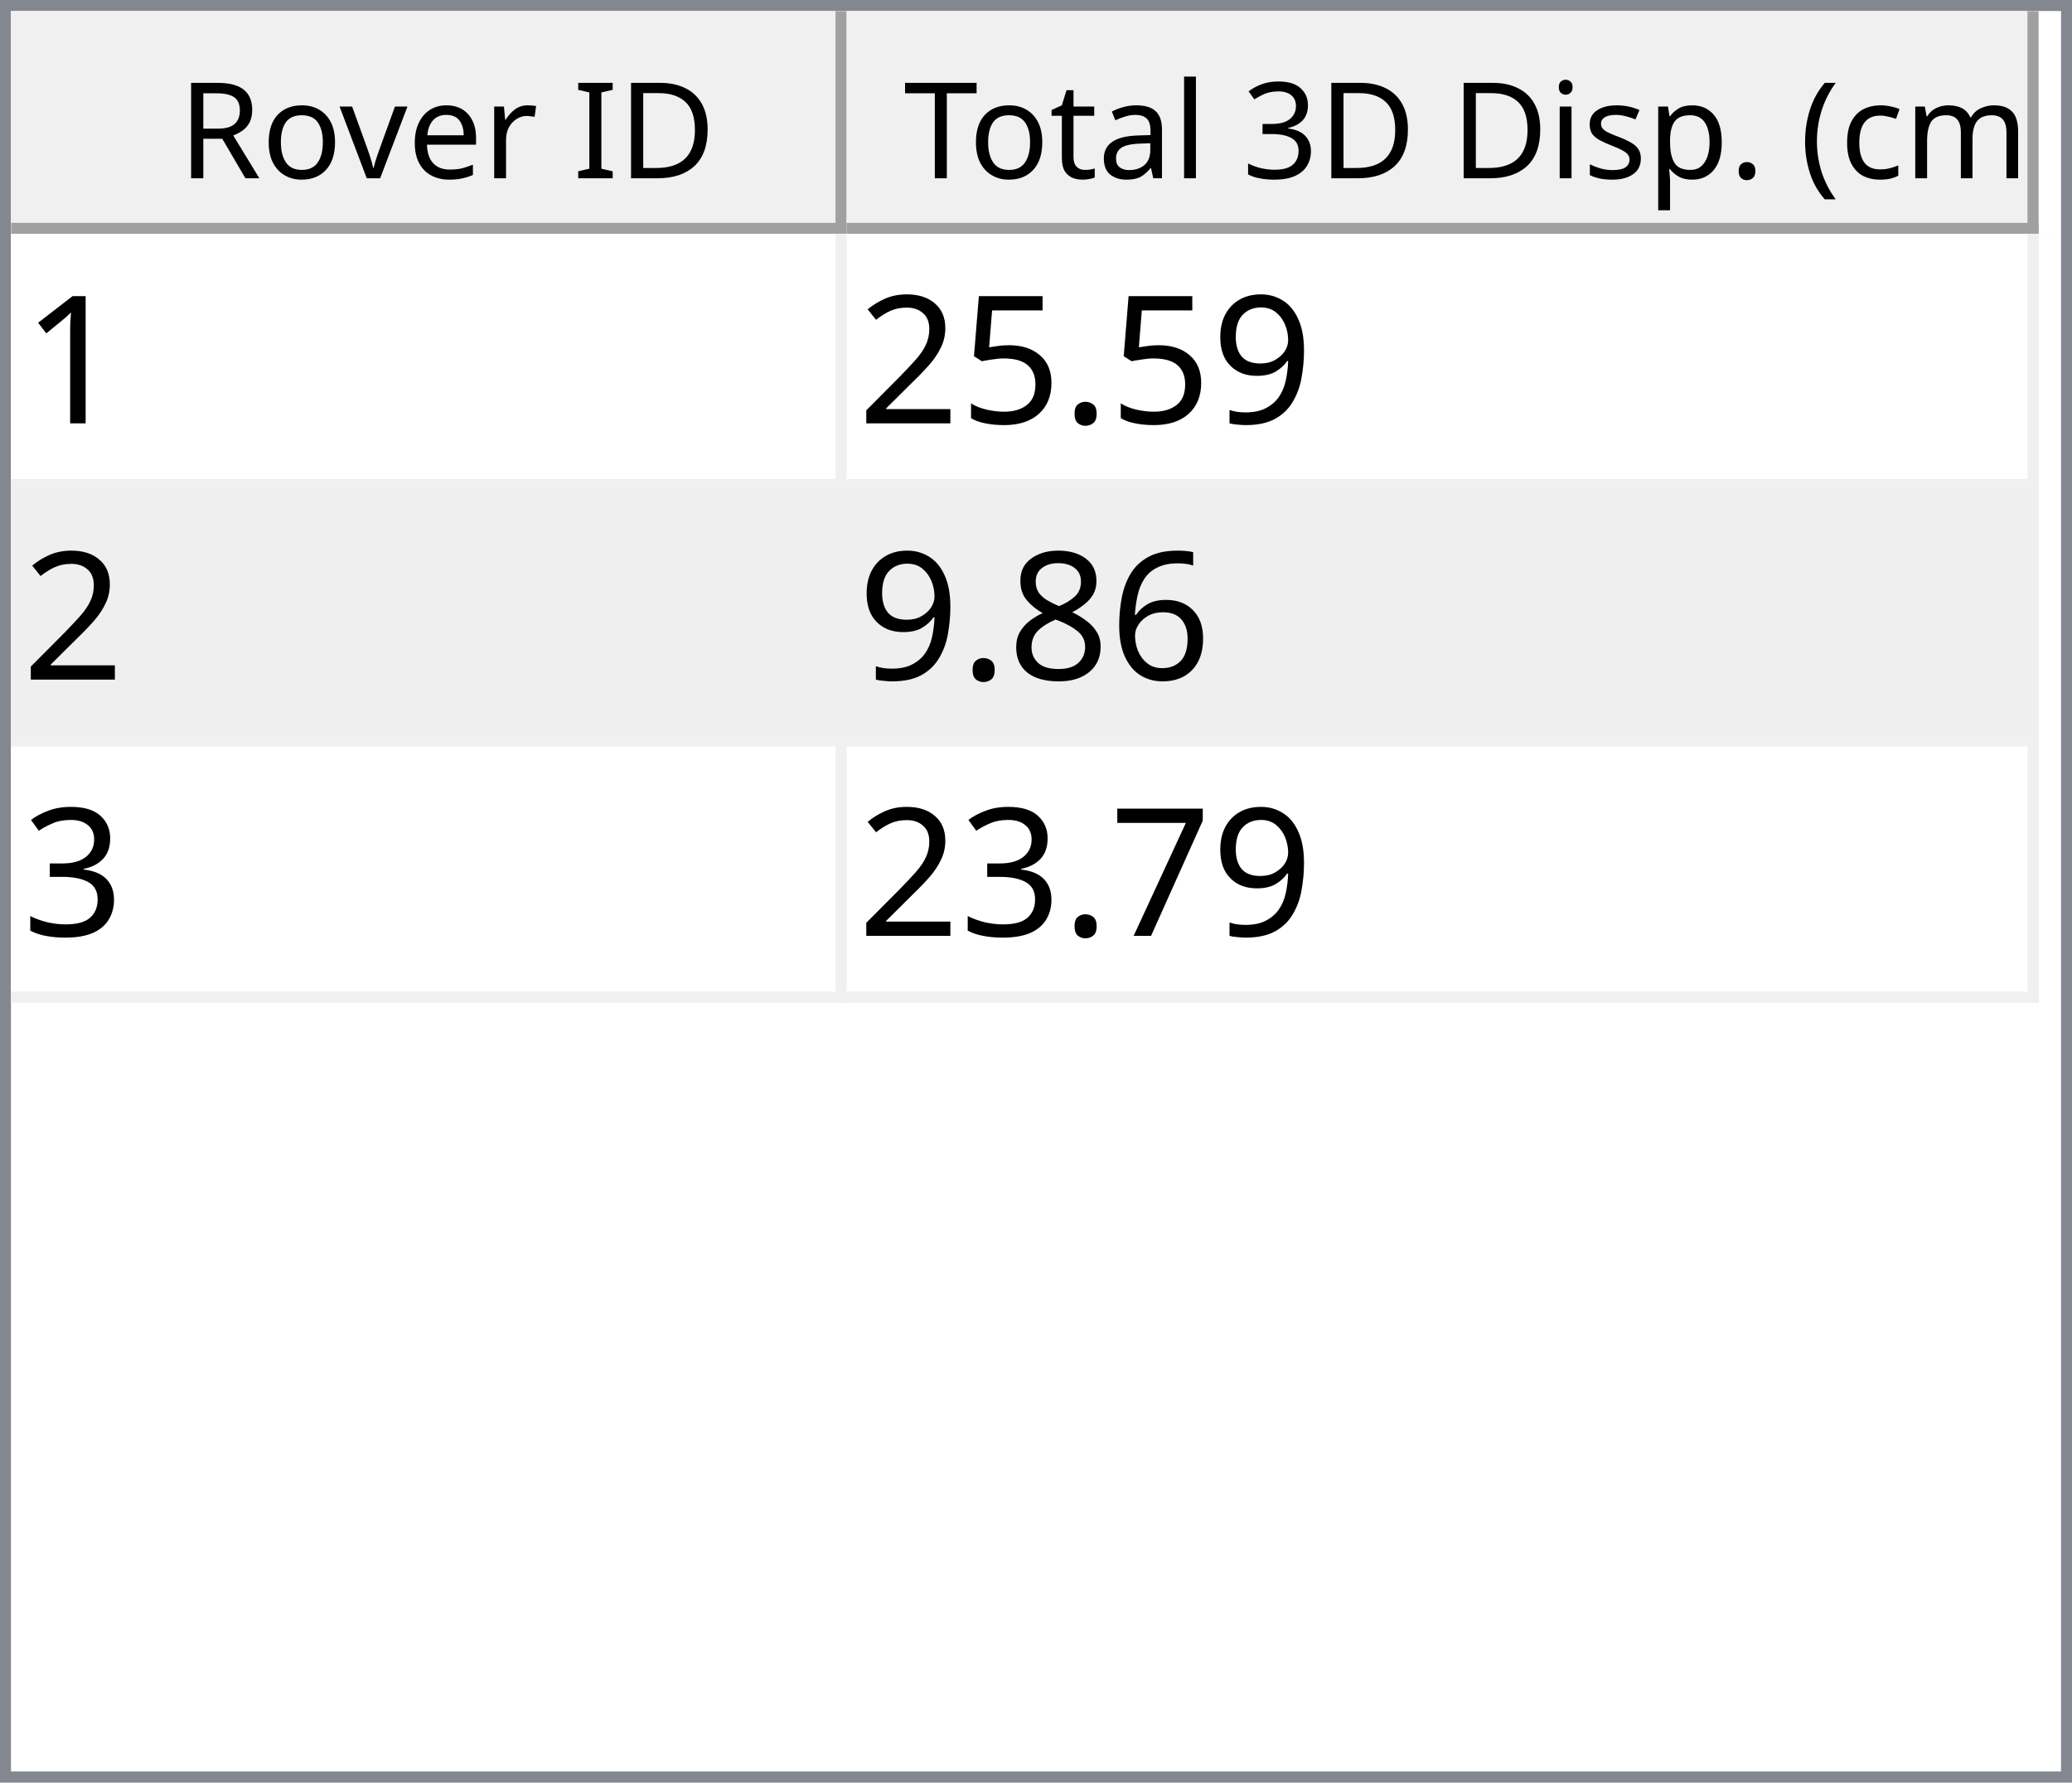
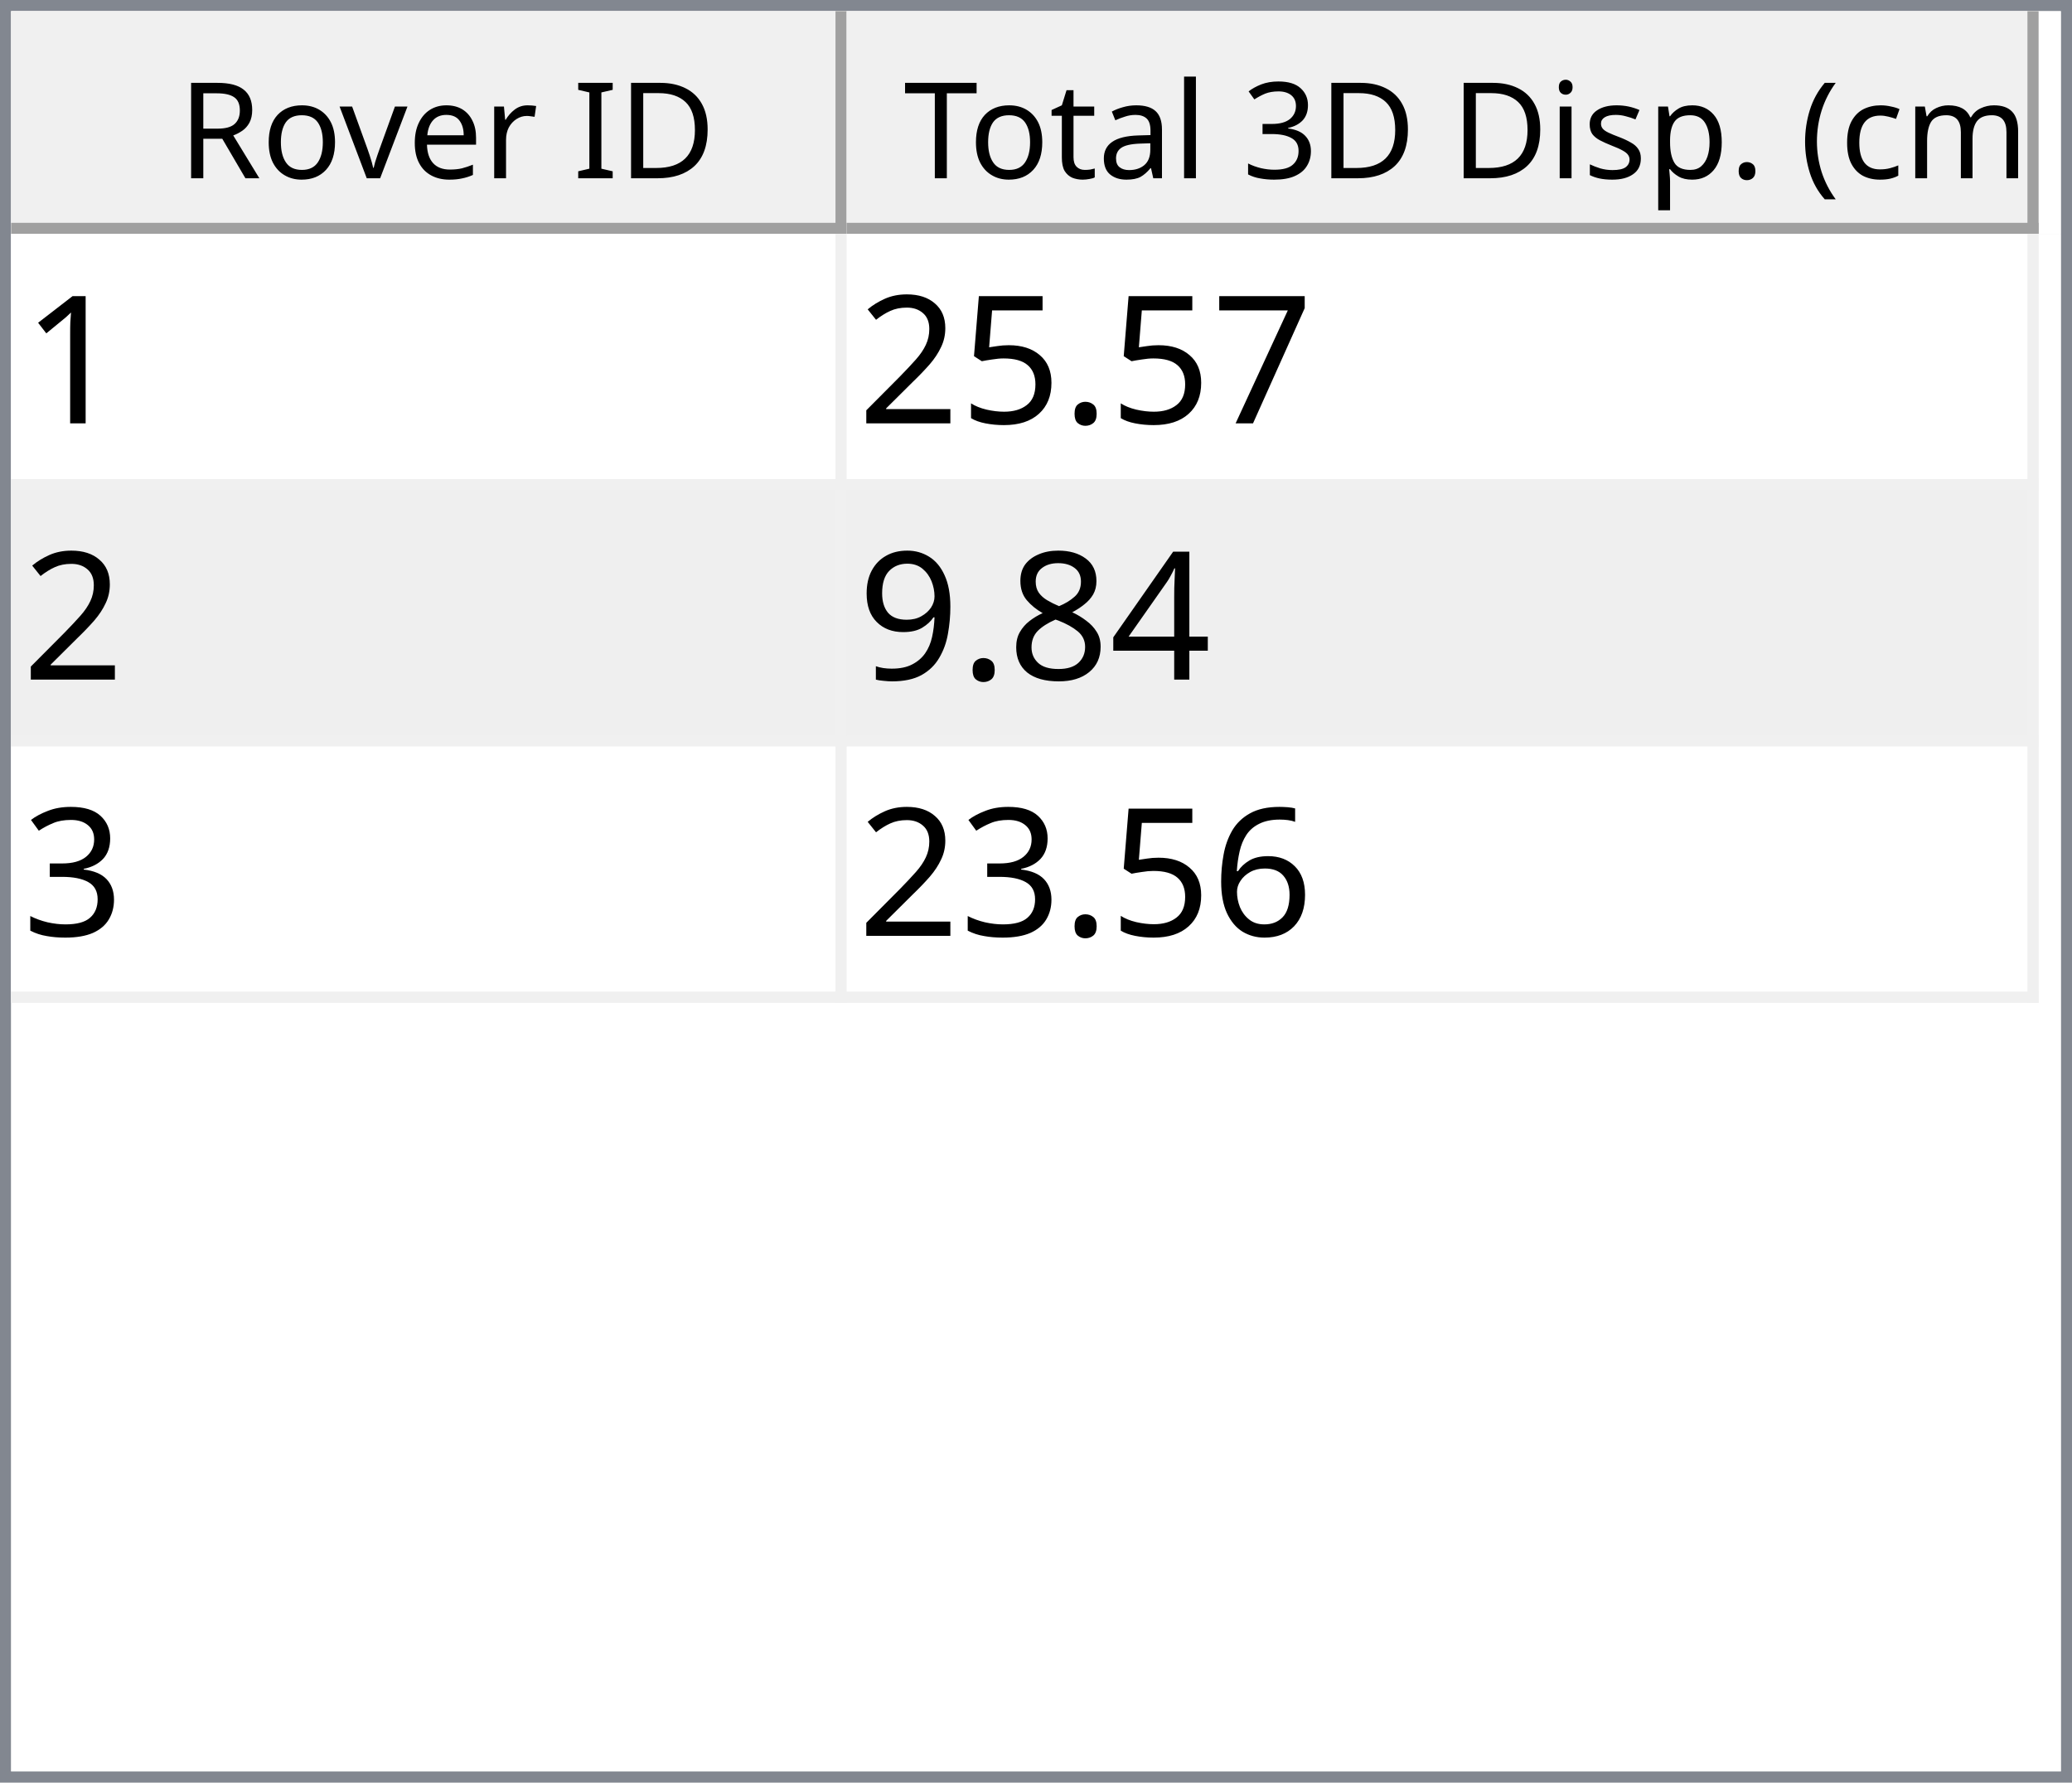
<svg xmlns="http://www.w3.org/2000/svg" style="fill-opacity:1; color-rendering:auto; color-interpolation:auto; text-rendering:auto; stroke:black; stroke-linecap:square; stroke-miterlimit:10; shape-rendering:auto; stroke-opacity:1; fill:black; stroke-dasharray:none; font-weight:normal; stroke-width:1; font-family:'Dialog'; font-style:normal; stroke-linejoin:miter; font-size:12px; stroke-dashoffset:0; image-rendering:auto;" width="186" height="160">
  <defs id="genericDefs" />
  <g>
    <defs id="defs1">
      <clipPath clipPathUnits="userSpaceOnUse" id="clipPath1">
        <path d="M0 0 L186 0 L186 160 L0 160 L0 0 Z" />
      </clipPath>
      <clipPath clipPathUnits="userSpaceOnUse" id="clipPath2">
        <path d="M0 0 L0 160 L186 160 L186 0 Z" />
      </clipPath>
      <clipPath clipPathUnits="userSpaceOnUse" id="clipPath3">
        <path d="M0 0 L0 20 L184 20 L184 0 Z" />
      </clipPath>
      <clipPath clipPathUnits="userSpaceOnUse" id="clipPath4">
        <path d="M0 0 L0 20 L75 20 L75 0 Z" />
      </clipPath>
      <clipPath clipPathUnits="userSpaceOnUse" id="clipPath5">
        <path d="M1 1 L1 19 L74 19 L74 1 Z" />
      </clipPath>
      <clipPath clipPathUnits="userSpaceOnUse" id="clipPath6">
        <path d="M0 0 L0 18 L73 18 L73 0 Z" />
      </clipPath>
      <clipPath clipPathUnits="userSpaceOnUse" id="clipPath7">
        <path d="M-0.5 -0.5 L-0.5 19.5 L74.5 19.5 L74.5 -0.5 Z" />
      </clipPath>
      <clipPath clipPathUnits="userSpaceOnUse" id="clipPath8">
        <path d="M0 0 L0 20 L107 20 L107 0 Z" />
      </clipPath>
      <clipPath clipPathUnits="userSpaceOnUse" id="clipPath9">
        <path d="M1 1 L1 19 L106 19 L106 1 Z" />
      </clipPath>
      <clipPath clipPathUnits="userSpaceOnUse" id="clipPath10">
        <path d="M0 0 L0 18 L105 18 L105 0 Z" />
      </clipPath>
      <clipPath clipPathUnits="userSpaceOnUse" id="clipPath11">
        <path d="M-0.5 -0.5 L-0.5 19.5 L106.5 19.5 L106.5 -0.5 Z" />
      </clipPath>
      <clipPath clipPathUnits="userSpaceOnUse" id="clipPath12">
        <path d="M0 0 L0 138 L184 138 L184 0 Z" />
      </clipPath>
      <clipPath clipPathUnits="userSpaceOnUse" id="clipPath13">
        <path d="M0 0 L0 69 L182 69 L182 0 Z" />
      </clipPath>
      <clipPath clipPathUnits="userSpaceOnUse" id="clipPath14">
        <path d="M-0.5 -0.5 L-0.5 68.5 L181.5 68.5 L181.5 -0.5 Z" />
      </clipPath>
      <clipPath clipPathUnits="userSpaceOnUse" id="clipPath15">
        <path d="M0 0 L0 22 L74 22 L74 0 Z" />
      </clipPath>
      <clipPath clipPathUnits="userSpaceOnUse" id="clipPath16">
        <path d="M0 0 L0 22 L106 22 L106 0 Z" />
      </clipPath>
      <font horiz-adv-x="64.551" id="font1">
        <font-face ascent="107.91" descent="25.098" units-per-em="100" style="font-style:normal; font-family:Segoe UI; font-weight:normal;" />
        <missing-glyph horiz-adv-x="64.551" d="M8.109 0 L8.109 68.266 L56.453 68.266 L56.453 0 L8.109 0 ZM15.328 7.234 L49.219 7.234 L49.219 61.031 L15.328 61.031 L15.328 7.234 Z" />
        <glyph unicode="D" horiz-adv-x="70.117" d="M9.188 0 L9.188 70.016 L28.516 70.016 Q65.531 70.016 65.531 35.891 Q65.531 19.672 55.25 9.836 Q44.969 0 27.734 0 L9.188 0 ZM17.391 62.594 L17.391 7.422 L27.828 7.422 Q41.609 7.422 49.273 14.797 Q56.938 22.172 56.938 35.688 Q56.938 62.594 28.328 62.594 L17.391 62.594 Z" />
        <glyph unicode="I" horiz-adv-x="26.611" d="M17.391 0 L9.188 0 L9.188 70.016 L17.391 70.016 L17.391 0 Z" />
        <glyph unicode=" " horiz-adv-x="27.393" d="" />
        <glyph unicode="r" horiz-adv-x="34.766" d="M34.188 41.891 Q32.078 43.5 28.125 43.5 Q23 43.5 19.555 38.672 Q16.109 33.844 16.109 25.484 L16.109 0 L8.109 0 L8.109 50 L16.109 50 L16.109 39.703 L16.312 39.703 Q18.016 44.969 21.531 47.922 Q25.047 50.875 29.391 50.875 Q32.516 50.875 34.188 50.203 L34.188 41.891 Z" />
        <glyph unicode="e" horiz-adv-x="52.295" d="M48.297 23 L12.984 23 Q13.188 14.656 17.484 10.109 Q21.781 5.562 29.297 5.562 Q37.75 5.562 44.828 11.141 L44.828 3.609 Q38.234 -1.172 27.391 -1.172 Q16.797 -1.172 10.742 5.641 Q4.688 12.453 4.688 24.812 Q4.688 36.469 11.305 43.82 Q17.922 51.172 27.734 51.172 Q37.547 51.172 42.922 44.828 Q48.297 38.484 48.297 27.203 L48.297 23 ZM40.094 29.781 Q40.047 36.719 36.75 40.578 Q33.453 44.438 27.594 44.438 Q21.922 44.438 17.969 40.383 Q14.016 36.328 13.094 29.781 L40.094 29.781 Z" />
        <glyph unicode="v" horiz-adv-x="47.9" d="M47.406 50 L27.484 0 L19.625 0 L0.688 50 L9.469 50 L22.172 13.672 Q23.578 9.672 23.922 6.688 L24.125 6.688 Q24.609 10.453 25.688 13.484 L38.969 50 L47.406 50 Z" />
        <glyph unicode="o" horiz-adv-x="58.594" d="M29 -1.172 Q17.922 -1.172 11.305 5.836 Q4.688 12.844 4.688 24.422 Q4.688 37.016 11.57 44.094 Q18.453 51.172 30.172 51.172 Q41.359 51.172 47.633 44.289 Q53.906 37.406 53.906 25.203 Q53.906 13.234 47.141 6.031 Q40.375 -1.172 29 -1.172 ZM29.594 44.438 Q21.875 44.438 17.383 39.188 Q12.891 33.938 12.891 24.703 Q12.891 15.828 17.43 10.695 Q21.969 5.562 29.594 5.562 Q37.359 5.562 41.531 10.594 Q45.703 15.625 45.703 24.906 Q45.703 34.281 41.531 39.359 Q37.359 44.438 29.594 44.438 Z" />
        <glyph unicode="R" horiz-adv-x="59.814" d="M59.375 0 L49.609 0 L37.891 19.625 Q36.281 22.359 34.766 24.289 Q33.25 26.219 31.664 27.438 Q30.078 28.656 28.25 29.219 Q26.422 29.781 24.125 29.781 L17.391 29.781 L17.391 0 L9.188 0 L9.188 70.016 L30.078 70.016 Q34.672 70.016 38.555 68.867 Q42.438 67.719 45.289 65.375 Q48.141 63.031 49.758 59.547 Q51.375 56.062 51.375 51.375 Q51.375 47.703 50.273 44.656 Q49.172 41.609 47.148 39.211 Q45.125 36.812 42.266 35.133 Q39.406 33.453 35.844 32.516 L35.844 32.328 Q37.594 31.547 38.891 30.547 Q40.188 29.547 41.359 28.18 Q42.531 26.812 43.68 25.078 Q44.828 23.344 46.234 21.047 L59.375 0 ZM17.391 62.594 L17.391 37.203 L28.516 37.203 Q31.594 37.203 34.203 38.133 Q36.812 39.062 38.719 40.797 Q40.625 42.531 41.703 45.047 Q42.781 47.562 42.781 50.688 Q42.781 56.297 39.141 59.445 Q35.5 62.594 28.609 62.594 L17.391 62.594 Z" />
        <glyph unicode=")" horiz-adv-x="30.176" d="M8.297 -15.922 L1.172 -15.922 Q16.406 2.344 16.406 26.812 Q16.406 51.469 1.078 70.016 L8.297 70.016 Q23.531 52.156 23.531 26.703 Q23.531 1.375 8.297 -15.922 Z" />
        <glyph unicode="m" horiz-adv-x="86.133" d="M79.109 0 L71.094 0 L71.094 28.719 Q71.094 37.016 68.531 40.727 Q65.969 44.438 59.906 44.438 Q54.781 44.438 51.195 39.75 Q47.609 35.062 47.609 28.516 L47.609 0 L39.594 0 L39.594 29.688 Q39.594 44.438 28.219 44.438 Q22.953 44.438 19.531 40.016 Q16.109 35.594 16.109 28.516 L16.109 0 L8.109 0 L8.109 50 L16.109 50 L16.109 42.094 L16.312 42.094 Q21.625 51.172 31.844 51.172 Q36.969 51.172 40.773 48.312 Q44.578 45.453 46 40.828 Q51.562 51.172 62.594 51.172 Q79.109 51.172 79.109 30.812 L79.109 0 Z" />
        <glyph unicode="c" horiz-adv-x="46.191" d="M42.188 2.297 Q36.422 -1.172 28.516 -1.172 Q17.828 -1.172 11.258 5.789 Q4.688 12.75 4.688 23.828 Q4.688 36.188 11.766 43.68 Q18.844 51.172 30.672 51.172 Q37.25 51.172 42.281 48.734 L42.281 40.531 Q36.719 44.438 30.375 44.438 Q22.703 44.438 17.797 38.945 Q12.891 33.453 12.891 24.516 Q12.891 15.719 17.508 10.641 Q22.125 5.562 29.891 5.562 Q36.422 5.562 42.188 9.906 L42.188 2.297 Z" />
        <glyph unicode="(" horiz-adv-x="30.176" d="M29.109 -15.922 L21.969 -15.922 Q6.844 1.375 6.844 26.703 Q6.844 52.156 21.969 70.016 L29.203 70.016 Q13.875 51.469 13.875 26.812 Q13.875 2.344 29.109 -15.922 Z" />
        <glyph unicode="." horiz-adv-x="21.68" d="M10.891 -1.078 Q8.641 -1.078 7.055 0.539 Q5.469 2.156 5.469 4.391 Q5.469 6.641 7.055 8.273 Q8.641 9.906 10.891 9.906 Q13.188 9.906 14.797 8.273 Q16.406 6.641 16.406 4.391 Q16.406 2.156 14.797 0.539 Q13.188 -1.078 10.891 -1.078 Z" />
        <glyph unicode="p" horiz-adv-x="58.789" d="M16.312 7.234 L16.109 7.234 L16.109 -23 L8.109 -23 L8.109 50 L16.109 50 L16.109 41.219 L16.312 41.219 Q22.219 51.172 33.594 51.172 Q43.266 51.172 48.688 44.461 Q54.109 37.75 54.109 26.469 Q54.109 13.922 48 6.375 Q41.891 -1.172 31.297 -1.172 Q21.578 -1.172 16.312 7.234 ZM16.109 27.391 L16.109 20.406 Q16.109 14.203 20.141 9.883 Q24.172 5.562 30.375 5.562 Q37.641 5.562 41.773 11.133 Q45.906 16.703 45.906 26.609 Q45.906 34.969 42.047 39.703 Q38.188 44.438 31.594 44.438 Q24.609 44.438 20.359 39.578 Q16.109 34.719 16.109 27.391 Z" />
        <glyph unicode="s" horiz-adv-x="42.432" d="M5.078 1.812 L5.078 10.406 Q11.625 5.562 19.484 5.562 Q30.031 5.562 30.031 12.594 Q30.031 14.594 29.125 15.992 Q28.219 17.391 26.68 18.461 Q25.141 19.531 23.07 20.383 Q21 21.234 18.609 22.172 Q15.281 23.484 12.766 24.828 Q10.25 26.172 8.57 27.859 Q6.891 29.547 6.031 31.695 Q5.172 33.844 5.172 36.719 Q5.172 40.234 6.789 42.945 Q8.406 45.656 11.086 47.484 Q13.766 49.312 17.211 50.242 Q20.656 51.172 24.312 51.172 Q30.812 51.172 35.938 48.922 L35.938 40.828 Q30.422 44.438 23.25 44.438 Q21 44.438 19.195 43.922 Q17.391 43.406 16.094 42.477 Q14.797 41.547 14.086 40.258 Q13.375 38.969 13.375 37.406 Q13.375 35.453 14.086 34.133 Q14.797 32.812 16.164 31.789 Q17.531 30.766 19.484 29.938 Q21.438 29.109 23.922 28.125 Q27.25 26.859 29.883 25.516 Q32.516 24.172 34.375 22.484 Q36.234 20.797 37.234 18.602 Q38.234 16.406 38.234 13.375 Q38.234 9.672 36.602 6.938 Q34.969 4.203 32.234 2.398 Q29.5 0.594 25.93 -0.289 Q22.359 -1.172 18.453 -1.172 Q10.75 -1.172 5.078 1.812 Z" />
        <glyph unicode="i" horiz-adv-x="24.219" d="M12.203 62.703 Q10.062 62.703 8.547 64.164 Q7.031 65.625 7.031 67.875 Q7.031 70.125 8.547 71.609 Q10.062 73.094 12.203 73.094 Q14.406 73.094 15.945 71.609 Q17.484 70.125 17.484 67.875 Q17.484 65.719 15.945 64.211 Q14.406 62.703 12.203 62.703 ZM16.109 0 L8.109 0 L8.109 50 L16.109 50 L16.109 0 Z" />
        <glyph unicode="3" horiz-adv-x="53.906" d="M46.531 19.828 Q46.531 15.094 44.75 11.211 Q42.969 7.328 39.719 4.57 Q36.469 1.812 31.93 0.297 Q27.391 -1.219 21.922 -1.219 Q11.922 -1.219 6 2.594 L6 11.188 Q13.094 5.609 22.219 5.609 Q25.875 5.609 28.828 6.539 Q31.781 7.469 33.906 9.227 Q36.031 10.984 37.18 13.477 Q38.328 15.969 38.328 19.094 Q38.328 32.812 18.797 32.812 L12.984 32.812 L12.984 39.594 L18.5 39.594 Q35.797 39.594 35.797 52.484 Q35.797 64.406 22.609 64.406 Q15.188 64.406 8.688 59.422 L8.688 67.188 Q15.375 71.188 24.609 71.188 Q29 71.188 32.57 69.969 Q36.141 68.75 38.68 66.555 Q41.219 64.359 42.609 61.281 Q44 58.203 44 54.5 Q44 40.672 30.031 36.719 L30.031 36.531 Q33.594 36.141 36.625 34.797 Q39.656 33.453 41.852 31.305 Q44.047 29.156 45.289 26.25 Q46.531 23.344 46.531 19.828 Z" />
        <glyph unicode="l" horiz-adv-x="24.219" d="M16.109 0 L8.109 0 L8.109 74.031 L16.109 74.031 L16.109 0 Z" />
        <glyph unicode="a" horiz-adv-x="50.879" d="M43.891 0 L35.891 0 L35.891 7.812 L35.688 7.812 Q30.469 -1.172 20.312 -1.172 Q12.844 -1.172 8.617 2.781 Q4.391 6.734 4.391 13.281 Q4.391 27.297 20.906 29.594 L35.891 31.688 Q35.891 44.438 25.594 44.438 Q16.547 44.438 9.281 38.281 L9.281 46.484 Q16.656 51.172 26.266 51.172 Q43.891 51.172 43.891 32.516 L43.891 0 ZM35.891 25.297 L23.828 23.641 Q18.266 22.859 15.43 20.875 Q12.594 18.891 12.594 13.875 Q12.594 10.203 15.211 7.883 Q17.828 5.562 22.172 5.562 Q28.125 5.562 32.008 9.742 Q35.891 13.922 35.891 20.312 L35.891 25.297 Z" />
        <glyph unicode="t" horiz-adv-x="33.887" d="M31.297 0.484 Q28.469 -1.078 23.828 -1.078 Q10.688 -1.078 10.688 13.578 L10.688 43.172 L2.094 43.172 L2.094 50 L10.688 50 L10.688 62.203 L18.703 64.797 L18.703 50 L31.297 50 L31.297 43.172 L18.703 43.172 L18.703 14.984 Q18.703 9.969 20.414 7.82 Q22.125 5.672 26.078 5.672 Q29.109 5.672 31.297 7.328 L31.297 0.484 Z" />
        <glyph unicode="T" horiz-adv-x="52.393" d="M50.594 62.594 L30.375 62.594 L30.375 0 L22.172 0 L22.172 62.594 L2 62.594 L2 70.016 L50.594 70.016 L50.594 62.594 Z" />
      </font>
      <font horiz-adv-x="75.0" id="font2">
        <font-face ascent="100.537" descent="21.973" units-per-em="100" style="font-style:normal; font-family:sans-serif; font-weight:normal;" />
        <missing-glyph horiz-adv-x="75.0" d="M12.5 0 L12.5 62.5 L62.5 62.5 L62.5 0 L12.5 0 ZM14.062 1.562 L60.938 1.562 L60.938 60.938 L14.062 60.938 L14.062 1.562 Z" />
        <glyph unicode="1" horiz-adv-x="55.615" d="M37.25 0 L28.469 0 L28.469 56 Q25.297 52.984 20.141 49.953 Q14.984 46.922 10.891 45.406 L10.891 53.906 Q18.266 57.375 23.781 62.305 Q29.297 67.234 31.594 71.875 L37.25 71.875 L37.25 0 Z" />
-         <glyph unicode="9" horiz-adv-x="55.615" d="M5.469 16.547 L13.922 17.328 Q14.984 11.375 18.016 8.688 Q21.047 6 25.781 6 Q29.828 6 32.883 7.859 Q35.938 9.719 37.891 12.82 Q39.844 15.922 41.164 21.195 Q42.484 26.469 42.484 31.938 Q42.484 32.516 42.438 33.688 Q39.797 29.5 35.234 26.883 Q30.672 24.266 25.344 24.266 Q16.453 24.266 10.305 30.711 Q4.156 37.156 4.156 47.703 Q4.156 58.594 10.578 65.234 Q17 71.875 26.656 71.875 Q33.641 71.875 39.43 68.117 Q45.219 64.359 48.219 57.398 Q51.219 50.438 51.219 37.25 Q51.219 23.531 48.242 15.406 Q45.266 7.281 39.383 3.031 Q33.5 -1.219 25.594 -1.219 Q17.188 -1.219 11.867 3.445 Q6.547 8.109 5.469 16.547 ZM41.453 48.141 Q41.453 55.719 37.43 60.156 Q33.406 64.594 27.734 64.594 Q21.875 64.594 17.531 59.812 Q13.188 55.031 13.188 47.406 Q13.188 40.578 17.312 36.305 Q21.438 32.031 27.484 32.031 Q33.594 32.031 37.523 36.305 Q41.453 40.578 41.453 48.141 Z" />
+         <glyph unicode="7" horiz-adv-x="55.615" d="M4.734 62.203 L4.734 70.656 L51.078 70.656 L51.078 63.812 Q44.234 56.547 37.523 44.484 Q30.812 32.422 27.156 19.672 Q24.516 10.688 23.781 0 L14.75 0 Q14.891 8.453 18.062 20.414 Q21.234 32.375 27.172 43.484 Q33.109 54.594 39.797 62.203 L4.734 62.203 Z" />
        <glyph unicode="." horiz-adv-x="27.783" d="M9.078 0 L9.078 10.016 L19.094 10.016 L19.094 0 L9.078 0 Z" />
        <glyph unicode="5" horiz-adv-x="55.615" d="M4.156 18.75 L13.375 19.531 Q14.406 12.797 18.141 9.398 Q21.875 6 27.156 6 Q33.5 6 37.891 10.789 Q42.281 15.578 42.281 23.484 Q42.281 31 38.062 35.352 Q33.844 39.703 27 39.703 Q22.75 39.703 19.336 37.773 Q15.922 35.844 13.969 32.766 L5.719 33.844 L12.641 70.609 L48.25 70.609 L48.25 62.203 L19.672 62.203 L15.828 42.969 Q22.266 47.469 29.344 47.469 Q38.719 47.469 45.164 40.969 Q51.609 34.469 51.609 24.266 Q51.609 14.547 45.953 7.469 Q39.062 -1.219 27.156 -1.219 Q17.391 -1.219 11.211 4.25 Q5.031 9.719 4.156 18.75 Z" />
        <glyph unicode="2" horiz-adv-x="55.615" d="M50.344 8.453 L50.344 0 L3.031 0 Q2.938 3.172 4.047 6.109 Q5.859 10.938 9.836 15.625 Q13.812 20.312 21.344 26.469 Q33.016 36.031 37.117 41.625 Q41.219 47.219 41.219 52.203 Q41.219 57.422 37.477 61.008 Q33.734 64.594 27.734 64.594 Q21.391 64.594 17.578 60.789 Q13.766 56.984 13.719 50.25 L4.688 51.172 Q5.609 61.281 11.664 66.578 Q17.719 71.875 27.938 71.875 Q38.234 71.875 44.242 66.164 Q50.25 60.453 50.25 52 Q50.25 47.703 48.492 43.555 Q46.734 39.406 42.656 34.812 Q38.578 30.219 29.109 22.219 Q21.188 15.578 18.945 13.211 Q16.703 10.844 15.234 8.453 L50.344 8.453 Z" />
+         <glyph unicode="4" horiz-adv-x="55.615" d="M32.328 0 L32.328 17.141 L1.266 17.141 L1.266 25.203 L33.938 71.578 L41.109 71.578 L41.109 25.203 L50.781 25.203 L50.781 17.141 L41.109 17.141 L41.109 0 L32.328 0 ZM32.328 25.203 L32.328 57.469 L9.906 25.203 L32.328 25.203 Z" />
+         <glyph unicode="8" horiz-adv-x="55.615" d="M17.672 38.812 Q12.203 40.828 9.57 44.539 Q6.938 48.25 6.938 53.422 Q6.938 61.234 12.555 66.555 Q18.172 71.875 27.484 71.875 Q36.859 71.875 42.578 66.43 Q48.297 60.984 48.297 53.172 Q48.297 48.188 45.68 44.508 Q43.062 40.828 37.75 38.812 Q44.344 36.672 47.781 31.883 Q51.219 27.094 51.219 20.453 Q51.219 11.281 44.727 5.031 Q38.234 -1.219 27.641 -1.219 Q17.047 -1.219 10.547 5.055 Q4.047 11.328 4.047 20.703 Q4.047 27.688 7.594 32.398 Q11.141 37.109 17.672 38.812 ZM15.922 53.719 Q15.922 48.641 19.195 45.414 Q22.469 42.188 27.688 42.188 Q32.766 42.188 36.016 45.383 Q39.266 48.578 39.266 53.219 Q39.266 58.062 35.914 61.359 Q32.562 64.656 27.594 64.656 Q22.562 64.656 19.242 61.43 Q15.922 58.203 15.922 53.719 ZM13.094 20.656 Q13.094 16.891 14.875 13.375 Q16.656 9.859 20.172 7.93 Q23.688 6 27.734 6 Q34.031 6 38.133 10.055 Q42.234 14.109 42.234 20.359 Q42.234 26.703 38.016 30.859 Q33.797 35.016 27.438 35.016 Q21.234 35.016 17.164 30.914 Q13.094 26.812 13.094 20.656 Z" />
+         <glyph unicode="9" horiz-adv-x="55.615" d="M5.469 16.547 L13.922 17.328 Q14.984 11.375 18.016 8.688 Q21.047 6 25.781 6 Q29.828 6 32.883 7.859 Q35.938 9.719 37.891 12.82 Q39.844 15.922 41.164 21.195 Q42.484 26.469 42.484 31.938 Q42.484 32.516 42.438 33.688 Q39.797 29.5 35.234 26.883 Q30.672 24.266 25.344 24.266 Q16.453 24.266 10.305 30.711 Q4.156 37.156 4.156 47.703 Q4.156 58.594 10.578 65.234 Q17 71.875 26.656 71.875 Q33.641 71.875 39.43 68.117 Q45.219 64.359 48.219 57.398 Q51.219 50.438 51.219 37.25 Q51.219 23.531 48.242 15.406 Q45.266 7.281 39.383 3.031 Q33.5 -1.219 25.594 -1.219 Q17.188 -1.219 11.867 3.445 Q6.547 8.109 5.469 16.547 ZM41.453 48.141 Q41.453 55.719 37.43 60.156 Q33.406 64.594 27.734 64.594 Q21.875 64.594 17.531 59.812 Q13.188 55.031 13.188 47.406 Q13.188 40.578 17.312 36.305 Q21.438 32.031 27.484 32.031 Q33.594 32.031 37.523 36.305 Q41.453 40.578 41.453 48.141 Z" />
+         <glyph unicode="3" horiz-adv-x="55.615" d="M4.203 18.891 L12.984 20.062 Q14.5 12.594 18.141 9.297 Q21.781 6 27 6 Q33.203 6 37.477 10.297 Q41.75 14.594 41.75 20.953 Q41.75 27 37.797 30.93 Q33.844 34.859 27.734 34.859 Q25.25 34.859 21.531 33.891 L22.516 41.609 Q23.391 41.5 23.922 41.5 Q29.547 41.5 34.039 44.43 Q38.531 47.359 38.531 53.469 Q38.531 58.297 35.258 61.477 Q31.984 64.656 26.812 64.656 Q21.688 64.656 18.266 61.43 Q14.844 58.203 13.875 51.766 L5.078 53.328 Q6.688 62.156 12.398 67.016 Q18.109 71.875 26.609 71.875 Q32.469 71.875 37.398 69.359 Q42.328 66.844 44.945 62.5 Q47.562 58.156 47.562 53.266 Q47.562 48.641 45.07 44.828 Q42.578 41.016 37.703 38.766 Q44.047 37.312 47.562 32.695 Q51.078 28.078 51.078 21.141 Q51.078 11.766 44.242 5.25 Q37.406 -1.266 26.953 -1.266 Q17.531 -1.266 11.305 4.352 Q5.078 9.969 4.203 18.891 Z" />
        <glyph unicode="6" horiz-adv-x="55.615" d="M49.75 54.047 L41.016 53.375 Q39.844 58.547 37.703 60.891 Q34.125 64.656 28.906 64.656 Q24.703 64.656 21.531 62.312 Q17.391 59.281 14.992 53.469 Q12.594 47.656 12.5 36.922 Q15.672 41.75 20.266 44.094 Q24.859 46.438 29.891 46.438 Q38.672 46.438 44.852 39.969 Q51.031 33.5 51.031 23.25 Q51.031 16.5 48.125 10.719 Q45.219 4.938 40.141 1.859 Q35.062 -1.219 28.609 -1.219 Q17.625 -1.219 10.695 6.859 Q3.766 14.938 3.766 33.5 Q3.766 54.25 11.422 63.672 Q18.109 71.875 29.438 71.875 Q37.891 71.875 43.289 67.141 Q48.688 62.406 49.75 54.047 ZM13.875 23.188 Q13.875 18.656 15.797 14.508 Q17.719 10.359 21.188 8.18 Q24.656 6 28.469 6 Q34.031 6 38.039 10.492 Q42.047 14.984 42.047 22.703 Q42.047 30.125 38.086 34.398 Q34.125 38.672 28.125 38.672 Q22.172 38.672 18.023 34.398 Q13.875 30.125 13.875 23.188 Z" />
-         <glyph unicode="8" horiz-adv-x="55.615" d="M17.672 38.812 Q12.203 40.828 9.57 44.539 Q6.938 48.25 6.938 53.422 Q6.938 61.234 12.555 66.555 Q18.172 71.875 27.484 71.875 Q36.859 71.875 42.578 66.43 Q48.297 60.984 48.297 53.172 Q48.297 48.188 45.68 44.508 Q43.062 40.828 37.75 38.812 Q44.344 36.672 47.781 31.883 Q51.219 27.094 51.219 20.453 Q51.219 11.281 44.727 5.031 Q38.234 -1.219 27.641 -1.219 Q17.047 -1.219 10.547 5.055 Q4.047 11.328 4.047 20.703 Q4.047 27.688 7.594 32.398 Q11.141 37.109 17.672 38.812 ZM15.922 53.719 Q15.922 48.641 19.195 45.414 Q22.469 42.188 27.688 42.188 Q32.766 42.188 36.016 45.383 Q39.266 48.578 39.266 53.219 Q39.266 58.062 35.914 61.359 Q32.562 64.656 27.594 64.656 Q22.562 64.656 19.242 61.43 Q15.922 58.203 15.922 53.719 ZM13.094 20.656 Q13.094 16.891 14.875 13.375 Q16.656 9.859 20.172 7.93 Q23.688 6 27.734 6 Q34.031 6 38.133 10.055 Q42.234 14.109 42.234 20.359 Q42.234 26.703 38.016 30.859 Q33.797 35.016 27.438 35.016 Q21.234 35.016 17.164 30.914 Q13.094 26.812 13.094 20.656 Z" />
-         <glyph unicode="3" horiz-adv-x="55.615" d="M4.203 18.891 L12.984 20.062 Q14.5 12.594 18.141 9.297 Q21.781 6 27 6 Q33.203 6 37.477 10.297 Q41.75 14.594 41.75 20.953 Q41.75 27 37.797 30.93 Q33.844 34.859 27.734 34.859 Q25.25 34.859 21.531 33.891 L22.516 41.609 Q23.391 41.5 23.922 41.5 Q29.547 41.5 34.039 44.43 Q38.531 47.359 38.531 53.469 Q38.531 58.297 35.258 61.477 Q31.984 64.656 26.812 64.656 Q21.688 64.656 18.266 61.43 Q14.844 58.203 13.875 51.766 L5.078 53.328 Q6.688 62.156 12.398 67.016 Q18.109 71.875 26.609 71.875 Q32.469 71.875 37.398 69.359 Q42.328 66.844 44.945 62.5 Q47.562 58.156 47.562 53.266 Q47.562 48.641 45.07 44.828 Q42.578 41.016 37.703 38.766 Q44.047 37.312 47.562 32.695 Q51.078 28.078 51.078 21.141 Q51.078 11.766 44.242 5.25 Q37.406 -1.266 26.953 -1.266 Q17.531 -1.266 11.305 4.352 Q5.078 9.969 4.203 18.891 Z" />
-         <glyph unicode="7" horiz-adv-x="55.615" d="M4.734 62.203 L4.734 70.656 L51.078 70.656 L51.078 63.812 Q44.234 56.547 37.523 44.484 Q30.812 32.422 27.156 19.672 Q24.516 10.688 23.781 0 L14.75 0 Q14.891 8.453 18.062 20.414 Q21.234 32.375 27.172 43.484 Q33.109 54.594 39.797 62.203 L4.734 62.203 Z" />
      </font>
    </defs>
    <g style="fill:white; stroke:white;">
      <rect x="0" y="0" width="186" style="clip-path:url(#clipPath1); stroke:none;" height="160" />
    </g>
    <g style="fill:white; text-rendering:optimizeSpeed; color-rendering:optimizeSpeed; image-rendering:optimizeSpeed; shape-rendering:crispEdges; stroke:white; color-interpolation:sRGB;">
      <rect x="0" width="186" height="160" y="0" style="stroke:none;" />
      <path style="stroke:none;" d="M0 160 L186 160 L186 0 L0 0 Z" />
    </g>
    <g style="fill:rgb(240,240,240); font-family:'Segoe UI'; stroke:rgb(240,240,240);">
      <rect x="0" y="0" width="186" style="clip-path:url(#clipPath2); stroke:none;" height="160" />
    </g>
    <g style="fill:rgb(130,135,144); font-family:'Segoe UI'; stroke:rgb(130,135,144);">
      <path d="M0 0 L186 0 L186 160 L0 160 L0 0 ZM1 1 L185 1 L185 159 L1 159 L1 1 Z" style="fill-rule:evenodd; clip-path:url(#clipPath2); stroke:none;" />
    </g>
    <g style="fill:white; font-family:'Segoe UI'; stroke:white;" transform="translate(1,1)">
      <rect x="0" y="0" width="184" style="clip-path:url(#clipPath3); stroke:none;" height="20" />
    </g>
    <g style="fill:rgb(240,240,240); font-family:'Segoe UI'; stroke:rgb(240,240,240);" transform="translate(1,1)">
      <rect x="0" y="0" width="75" style="clip-path:url(#clipPath4); stroke:none;" height="20" />
    </g>
    <g style="font-family:'Segoe UI';" transform="translate(2,2)">
      <text x="14" xml:space="preserve" y="14" style="clip-path:url(#clipPath6); stroke:none;">Rover ID</text>
    </g>
    <g style="fill:rgb(160,160,160); font-family:'Segoe UI'; stroke:rgb(160,160,160); stroke-linejoin:bevel;" transform="translate(1.5,1.5)">
      <line x1="74" x2="74" y1="0" style="fill:none; clip-path:url(#clipPath7);" y2="19" />
    </g>
    <g style="fill:rgb(160,160,160); font-family:'Segoe UI'; stroke:rgb(160,160,160); stroke-linejoin:bevel;" transform="matrix(1,0,0,1,1,1) translate(0.5,0.5)">
      <line x1="0" x2="74" y1="19" style="fill:none; clip-path:url(#clipPath7);" y2="19" />
    </g>
    <g style="fill:rgb(240,240,240); font-family:'Segoe UI'; stroke:rgb(240,240,240);" transform="translate(76,1)">
      <rect x="0" y="0" width="107" style="clip-path:url(#clipPath8); stroke:none;" height="20" />
    </g>
    <g style="font-family:'Segoe UI';" transform="translate(77,2)">
      <text x="1" xml:space="preserve" y="14" style="clip-path:url(#clipPath10); stroke:none;"> Total 3D Disp. (cm)</text>
    </g>
    <g style="fill:rgb(160,160,160); font-family:'Segoe UI'; stroke:rgb(160,160,160); stroke-linejoin:bevel;" transform="translate(76.5,1.5)">
      <line x1="106" x2="106" y1="0" style="fill:none; clip-path:url(#clipPath11);" y2="19" />
    </g>
    <g style="fill:rgb(160,160,160); font-family:'Segoe UI'; stroke:rgb(160,160,160); stroke-linejoin:bevel;" transform="matrix(1,0,0,1,76,1) translate(0.5,0.5)">
      <line x1="0" x2="106" y1="19" style="fill:none; clip-path:url(#clipPath11);" y2="19" />
    </g>
    <g style="fill:white; font-family:'Segoe UI'; stroke:white;" transform="translate(1,21)">
      <rect x="0" y="0" width="184" style="clip-path:url(#clipPath12); stroke:none;" height="138" />
    </g>
    <g style="fill:rgb(240,240,240); font-size:16px; font-family:sans-serif; stroke:rgb(240,240,240);" transform="translate(1,21)">
      <rect x="0" y="0" width="182" style="clip-path:url(#clipPath13); stroke:none;" height="69" />
      <line transform="translate(0.5,0.5)" x1="0" x2="181" y1="22" style="clip-path:url(#clipPath14); fill:none; stroke-linejoin:bevel;" y2="22" />
    </g>
    <g transform="matrix(1,0,0,1,1,21) translate(0.5,0.5)" style="fill:rgb(240,240,240); font-size:16px; font-family:sans-serif; stroke:rgb(240,240,240); stroke-linejoin:bevel;">
      <line x1="0" x2="181" y1="45" style="fill:none; clip-path:url(#clipPath14);" y2="45" />
    </g>
    <g transform="matrix(1,0,0,1,1,21) translate(0.5,0.5)" style="fill:rgb(240,240,240); font-size:16px; font-family:sans-serif; stroke:rgb(240,240,240); stroke-linejoin:bevel;">
      <line x1="0" x2="181" y1="68" style="fill:none; clip-path:url(#clipPath14);" y2="68" />
    </g>
    <g transform="matrix(1,0,0,1,1,21) translate(0.5,0.5)" style="fill:rgb(240,240,240); font-size:16px; font-family:sans-serif; stroke:rgb(240,240,240); stroke-linejoin:bevel;">
      <line x1="74" x2="74" y1="0" style="fill:none; clip-path:url(#clipPath14);" y2="68" />
    </g>
    <g transform="matrix(1,0,0,1,1,21) translate(0.5,0.5)" style="fill:rgb(240,240,240); font-size:16px; font-family:sans-serif; stroke:rgb(240,240,240); stroke-linejoin:bevel;">
      <line x1="181" x2="181" y1="0" style="fill:none; clip-path:url(#clipPath14);" y2="68" />
    </g>
    <g style="fill:white; font-size:16px; font-family:sans-serif; stroke:white;" transform="matrix(1,0,0,1,1,21)">
      <rect x="0" y="0" width="74" style="clip-path:url(#clipPath15); stroke:none;" height="22" />
      <text x="1" y="17" style="fill:black; clip-path:url(#clipPath15); stroke:none;" xml:space="preserve">1</text>
    </g>
    <g style="fill:white; font-size:16px; font-family:sans-serif; stroke:white;" transform="matrix(1,0,0,1,1,21) translate(75,0)">
      <rect x="0" y="0" width="106" style="clip-path:url(#clipPath16); stroke:none;" height="22" />
-       <text x="1" y="17" style="fill:black; clip-path:url(#clipPath16); stroke:none;" xml:space="preserve">25.59</text>
+       <text x="1" y="17" style="fill:black; clip-path:url(#clipPath16); stroke:none;" xml:space="preserve">25.57</text>
    </g>
    <g style="fill:rgb(239,239,239); font-size:16px; font-family:sans-serif; stroke:rgb(239,239,239);" transform="matrix(1,0,0,1,1,21) translate(0,23)">
      <rect x="0" y="0" width="74" style="clip-path:url(#clipPath15); stroke:none;" height="22" />
      <text x="1" y="17" style="fill:black; clip-path:url(#clipPath15); stroke:none;" xml:space="preserve">2</text>
    </g>
    <g style="fill:rgb(239,239,239); font-size:16px; font-family:sans-serif; stroke:rgb(239,239,239);" transform="matrix(1,0,0,1,1,21) translate(75,23)">
      <rect x="0" y="0" width="106" style="clip-path:url(#clipPath16); stroke:none;" height="22" />
-       <text x="1" y="17" style="fill:black; clip-path:url(#clipPath16); stroke:none;" xml:space="preserve">9.86</text>
+       <text x="1" y="17" style="fill:black; clip-path:url(#clipPath16); stroke:none;" xml:space="preserve">9.84</text>
    </g>
    <g style="fill:white; font-size:16px; font-family:sans-serif; stroke:white;" transform="matrix(1,0,0,1,1,21) translate(0,46)">
      <rect x="0" y="0" width="74" style="clip-path:url(#clipPath15); stroke:none;" height="22" />
      <text x="1" y="17" style="fill:black; clip-path:url(#clipPath15); stroke:none;" xml:space="preserve">3</text>
    </g>
    <g style="fill:white; font-size:16px; font-family:sans-serif; stroke:white;" transform="matrix(1,0,0,1,1,21) translate(75,46)">
      <rect x="0" y="0" width="106" style="clip-path:url(#clipPath16); stroke:none;" height="22" />
-       <text x="1" y="17" style="fill:black; clip-path:url(#clipPath16); stroke:none;" xml:space="preserve">23.79</text>
+       <text x="1" y="17" style="fill:black; clip-path:url(#clipPath16); stroke:none;" xml:space="preserve">23.56</text>
    </g>
  </g>
</svg>
